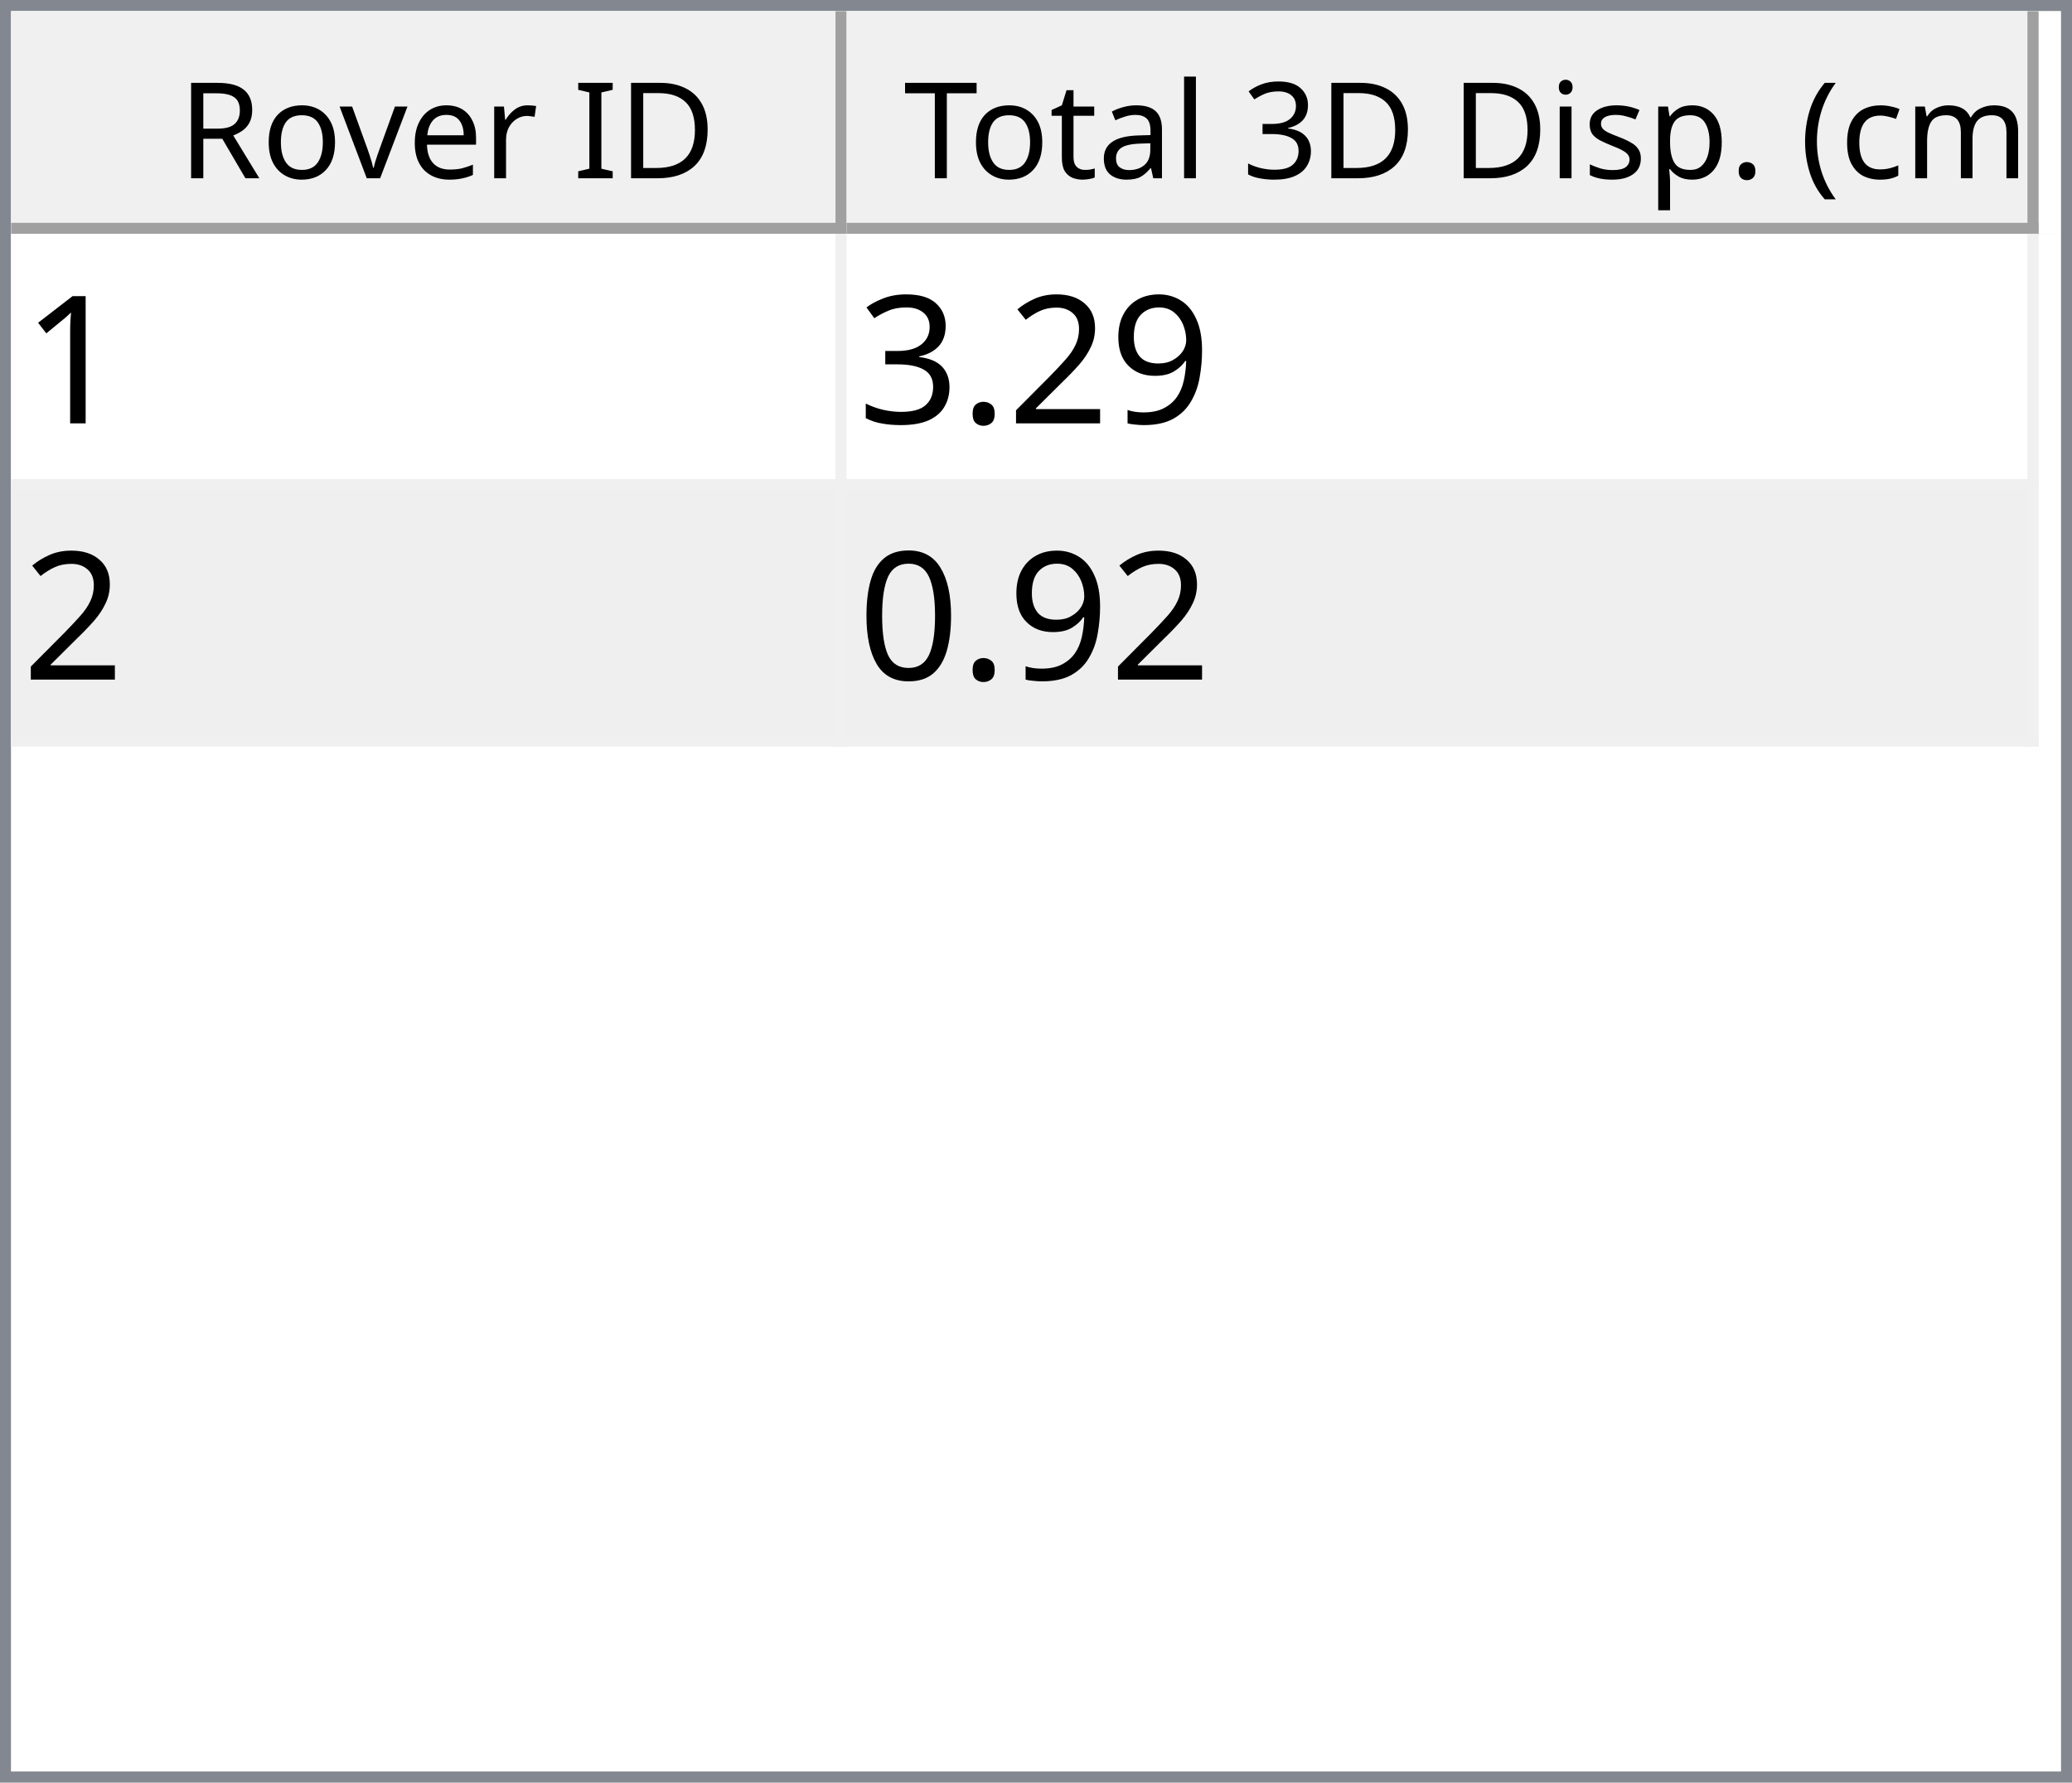
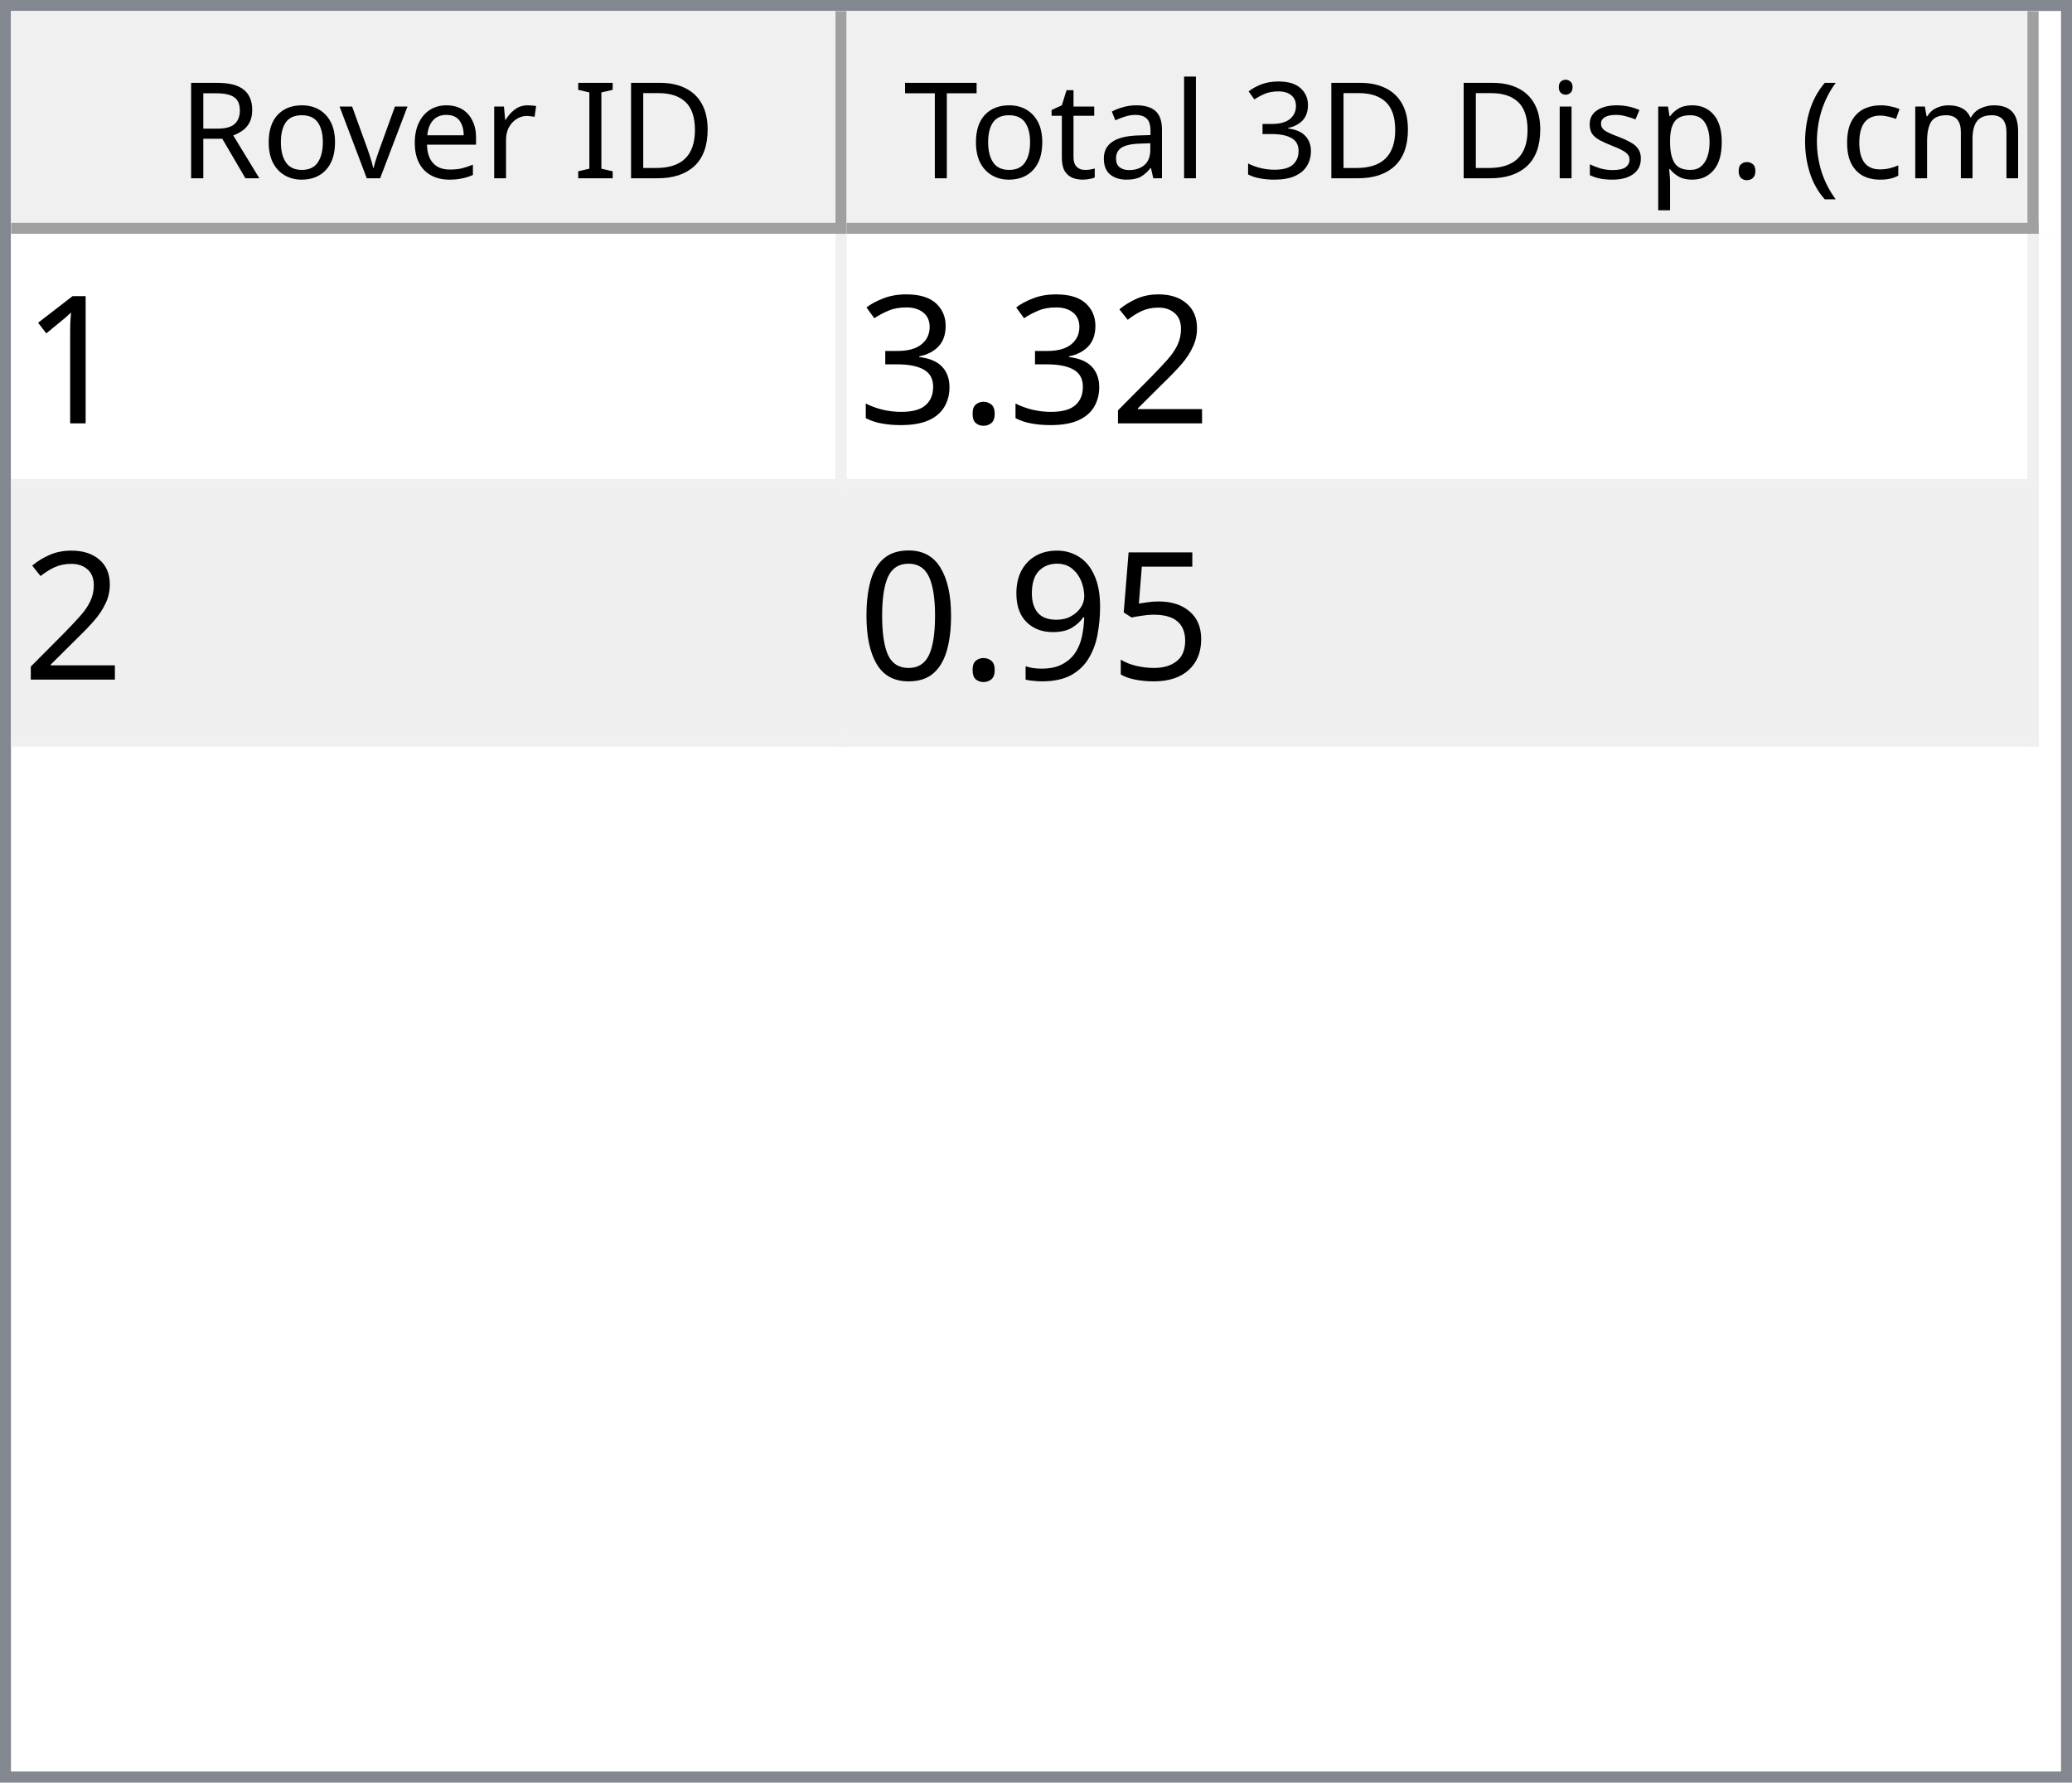
<svg xmlns="http://www.w3.org/2000/svg" style="fill-opacity:1; color-rendering:auto; color-interpolation:auto; text-rendering:auto; stroke:black; stroke-linecap:square; stroke-miterlimit:10; shape-rendering:auto; stroke-opacity:1; fill:black; stroke-dasharray:none; font-weight:normal; stroke-width:1; font-family:'Dialog'; font-style:normal; stroke-linejoin:miter; font-size:12px; stroke-dashoffset:0; image-rendering:auto;" width="186" height="160">
  <defs id="genericDefs" />
  <g>
    <defs id="defs1">
      <clipPath clipPathUnits="userSpaceOnUse" id="clipPath1">
        <path d="M0 0 L186 0 L186 160 L0 160 L0 0 Z" />
      </clipPath>
      <clipPath clipPathUnits="userSpaceOnUse" id="clipPath2">
        <path d="M0 0 L0 160 L186 160 L186 0 Z" />
      </clipPath>
      <clipPath clipPathUnits="userSpaceOnUse" id="clipPath3">
        <path d="M0 0 L0 20 L184 20 L184 0 Z" />
      </clipPath>
      <clipPath clipPathUnits="userSpaceOnUse" id="clipPath4">
        <path d="M0 0 L0 20 L75 20 L75 0 Z" />
      </clipPath>
      <clipPath clipPathUnits="userSpaceOnUse" id="clipPath5">
        <path d="M1 1 L1 19 L74 19 L74 1 Z" />
      </clipPath>
      <clipPath clipPathUnits="userSpaceOnUse" id="clipPath6">
        <path d="M0 0 L0 18 L73 18 L73 0 Z" />
      </clipPath>
      <clipPath clipPathUnits="userSpaceOnUse" id="clipPath7">
        <path d="M-0.5 -0.5 L-0.5 19.5 L74.5 19.5 L74.5 -0.5 Z" />
      </clipPath>
      <clipPath clipPathUnits="userSpaceOnUse" id="clipPath8">
        <path d="M0 0 L0 20 L107 20 L107 0 Z" />
      </clipPath>
      <clipPath clipPathUnits="userSpaceOnUse" id="clipPath9">
        <path d="M1 1 L1 19 L106 19 L106 1 Z" />
      </clipPath>
      <clipPath clipPathUnits="userSpaceOnUse" id="clipPath10">
        <path d="M0 0 L0 18 L105 18 L105 0 Z" />
      </clipPath>
      <clipPath clipPathUnits="userSpaceOnUse" id="clipPath11">
        <path d="M-0.5 -0.5 L-0.5 19.5 L106.5 19.5 L106.5 -0.5 Z" />
      </clipPath>
      <clipPath clipPathUnits="userSpaceOnUse" id="clipPath12">
        <path d="M0 0 L0 138 L184 138 L184 0 Z" />
      </clipPath>
      <clipPath clipPathUnits="userSpaceOnUse" id="clipPath13">
        <path d="M0 0 L0 46 L182 46 L182 0 Z" />
      </clipPath>
      <clipPath clipPathUnits="userSpaceOnUse" id="clipPath14">
        <path d="M-0.5 -0.5 L-0.5 45.5 L181.5 45.5 L181.5 -0.5 Z" />
      </clipPath>
      <clipPath clipPathUnits="userSpaceOnUse" id="clipPath15">
        <path d="M0 0 L0 22 L74 22 L74 0 Z" />
      </clipPath>
      <clipPath clipPathUnits="userSpaceOnUse" id="clipPath16">
        <path d="M0 0 L0 22 L106 22 L106 0 Z" />
      </clipPath>
      <font horiz-adv-x="64.551" id="font1">
        <font-face ascent="107.91" descent="25.098" units-per-em="100" style="font-style:normal; font-family:Segoe UI; font-weight:normal;" />
        <missing-glyph horiz-adv-x="64.551" d="M8.109 0 L8.109 68.266 L56.453 68.266 L56.453 0 L8.109 0 ZM15.328 7.234 L49.219 7.234 L49.219 61.031 L15.328 61.031 L15.328 7.234 Z" />
        <glyph unicode="D" horiz-adv-x="70.117" d="M9.188 0 L9.188 70.016 L28.516 70.016 Q65.531 70.016 65.531 35.891 Q65.531 19.672 55.25 9.836 Q44.969 0 27.734 0 L9.188 0 ZM17.391 62.594 L17.391 7.422 L27.828 7.422 Q41.609 7.422 49.273 14.797 Q56.938 22.172 56.938 35.688 Q56.938 62.594 28.328 62.594 L17.391 62.594 Z" />
        <glyph unicode="I" horiz-adv-x="26.611" d="M17.391 0 L9.188 0 L9.188 70.016 L17.391 70.016 L17.391 0 Z" />
        <glyph unicode=" " horiz-adv-x="27.393" d="" />
        <glyph unicode="r" horiz-adv-x="34.766" d="M34.188 41.891 Q32.078 43.5 28.125 43.5 Q23 43.5 19.555 38.672 Q16.109 33.844 16.109 25.484 L16.109 0 L8.109 0 L8.109 50 L16.109 50 L16.109 39.703 L16.312 39.703 Q18.016 44.969 21.531 47.922 Q25.047 50.875 29.391 50.875 Q32.516 50.875 34.188 50.203 L34.188 41.891 Z" />
        <glyph unicode="e" horiz-adv-x="52.295" d="M48.297 23 L12.984 23 Q13.188 14.656 17.484 10.109 Q21.781 5.562 29.297 5.562 Q37.75 5.562 44.828 11.141 L44.828 3.609 Q38.234 -1.172 27.391 -1.172 Q16.797 -1.172 10.742 5.641 Q4.688 12.453 4.688 24.812 Q4.688 36.469 11.305 43.82 Q17.922 51.172 27.734 51.172 Q37.547 51.172 42.922 44.828 Q48.297 38.484 48.297 27.203 L48.297 23 ZM40.094 29.781 Q40.047 36.719 36.75 40.578 Q33.453 44.438 27.594 44.438 Q21.922 44.438 17.969 40.383 Q14.016 36.328 13.094 29.781 L40.094 29.781 Z" />
        <glyph unicode="v" horiz-adv-x="47.9" d="M47.406 50 L27.484 0 L19.625 0 L0.688 50 L9.469 50 L22.172 13.672 Q23.578 9.672 23.922 6.688 L24.125 6.688 Q24.609 10.453 25.688 13.484 L38.969 50 L47.406 50 Z" />
        <glyph unicode="o" horiz-adv-x="58.594" d="M29 -1.172 Q17.922 -1.172 11.305 5.836 Q4.688 12.844 4.688 24.422 Q4.688 37.016 11.57 44.094 Q18.453 51.172 30.172 51.172 Q41.359 51.172 47.633 44.289 Q53.906 37.406 53.906 25.203 Q53.906 13.234 47.141 6.031 Q40.375 -1.172 29 -1.172 ZM29.594 44.438 Q21.875 44.438 17.383 39.188 Q12.891 33.938 12.891 24.703 Q12.891 15.828 17.43 10.695 Q21.969 5.562 29.594 5.562 Q37.359 5.562 41.531 10.594 Q45.703 15.625 45.703 24.906 Q45.703 34.281 41.531 39.359 Q37.359 44.438 29.594 44.438 Z" />
        <glyph unicode="R" horiz-adv-x="59.814" d="M59.375 0 L49.609 0 L37.891 19.625 Q36.281 22.359 34.766 24.289 Q33.25 26.219 31.664 27.438 Q30.078 28.656 28.25 29.219 Q26.422 29.781 24.125 29.781 L17.391 29.781 L17.391 0 L9.188 0 L9.188 70.016 L30.078 70.016 Q34.672 70.016 38.555 68.867 Q42.438 67.719 45.289 65.375 Q48.141 63.031 49.758 59.547 Q51.375 56.062 51.375 51.375 Q51.375 47.703 50.273 44.656 Q49.172 41.609 47.148 39.211 Q45.125 36.812 42.266 35.133 Q39.406 33.453 35.844 32.516 L35.844 32.328 Q37.594 31.547 38.891 30.547 Q40.188 29.547 41.359 28.18 Q42.531 26.812 43.68 25.078 Q44.828 23.344 46.234 21.047 L59.375 0 ZM17.391 62.594 L17.391 37.203 L28.516 37.203 Q31.594 37.203 34.203 38.133 Q36.812 39.062 38.719 40.797 Q40.625 42.531 41.703 45.047 Q42.781 47.562 42.781 50.688 Q42.781 56.297 39.141 59.445 Q35.5 62.594 28.609 62.594 L17.391 62.594 Z" />
        <glyph unicode=")" horiz-adv-x="30.176" d="M8.297 -15.922 L1.172 -15.922 Q16.406 2.344 16.406 26.812 Q16.406 51.469 1.078 70.016 L8.297 70.016 Q23.531 52.156 23.531 26.703 Q23.531 1.375 8.297 -15.922 Z" />
        <glyph unicode="m" horiz-adv-x="86.133" d="M79.109 0 L71.094 0 L71.094 28.719 Q71.094 37.016 68.531 40.727 Q65.969 44.438 59.906 44.438 Q54.781 44.438 51.195 39.75 Q47.609 35.062 47.609 28.516 L47.609 0 L39.594 0 L39.594 29.688 Q39.594 44.438 28.219 44.438 Q22.953 44.438 19.531 40.016 Q16.109 35.594 16.109 28.516 L16.109 0 L8.109 0 L8.109 50 L16.109 50 L16.109 42.094 L16.312 42.094 Q21.625 51.172 31.844 51.172 Q36.969 51.172 40.773 48.312 Q44.578 45.453 46 40.828 Q51.562 51.172 62.594 51.172 Q79.109 51.172 79.109 30.812 L79.109 0 Z" />
        <glyph unicode="c" horiz-adv-x="46.191" d="M42.188 2.297 Q36.422 -1.172 28.516 -1.172 Q17.828 -1.172 11.258 5.789 Q4.688 12.75 4.688 23.828 Q4.688 36.188 11.766 43.68 Q18.844 51.172 30.672 51.172 Q37.25 51.172 42.281 48.734 L42.281 40.531 Q36.719 44.438 30.375 44.438 Q22.703 44.438 17.797 38.945 Q12.891 33.453 12.891 24.516 Q12.891 15.719 17.508 10.641 Q22.125 5.562 29.891 5.562 Q36.422 5.562 42.188 9.906 L42.188 2.297 Z" />
        <glyph unicode="(" horiz-adv-x="30.176" d="M29.109 -15.922 L21.969 -15.922 Q6.844 1.375 6.844 26.703 Q6.844 52.156 21.969 70.016 L29.203 70.016 Q13.875 51.469 13.875 26.812 Q13.875 2.344 29.109 -15.922 Z" />
        <glyph unicode="." horiz-adv-x="21.68" d="M10.891 -1.078 Q8.641 -1.078 7.055 0.539 Q5.469 2.156 5.469 4.391 Q5.469 6.641 7.055 8.273 Q8.641 9.906 10.891 9.906 Q13.188 9.906 14.797 8.273 Q16.406 6.641 16.406 4.391 Q16.406 2.156 14.797 0.539 Q13.188 -1.078 10.891 -1.078 Z" />
        <glyph unicode="p" horiz-adv-x="58.789" d="M16.312 7.234 L16.109 7.234 L16.109 -23 L8.109 -23 L8.109 50 L16.109 50 L16.109 41.219 L16.312 41.219 Q22.219 51.172 33.594 51.172 Q43.266 51.172 48.688 44.461 Q54.109 37.75 54.109 26.469 Q54.109 13.922 48 6.375 Q41.891 -1.172 31.297 -1.172 Q21.578 -1.172 16.312 7.234 ZM16.109 27.391 L16.109 20.406 Q16.109 14.203 20.141 9.883 Q24.172 5.562 30.375 5.562 Q37.641 5.562 41.773 11.133 Q45.906 16.703 45.906 26.609 Q45.906 34.969 42.047 39.703 Q38.188 44.438 31.594 44.438 Q24.609 44.438 20.359 39.578 Q16.109 34.719 16.109 27.391 Z" />
        <glyph unicode="s" horiz-adv-x="42.432" d="M5.078 1.812 L5.078 10.406 Q11.625 5.562 19.484 5.562 Q30.031 5.562 30.031 12.594 Q30.031 14.594 29.125 15.992 Q28.219 17.391 26.68 18.461 Q25.141 19.531 23.07 20.383 Q21 21.234 18.609 22.172 Q15.281 23.484 12.766 24.828 Q10.25 26.172 8.57 27.859 Q6.891 29.547 6.031 31.695 Q5.172 33.844 5.172 36.719 Q5.172 40.234 6.789 42.945 Q8.406 45.656 11.086 47.484 Q13.766 49.312 17.211 50.242 Q20.656 51.172 24.312 51.172 Q30.812 51.172 35.938 48.922 L35.938 40.828 Q30.422 44.438 23.25 44.438 Q21 44.438 19.195 43.922 Q17.391 43.406 16.094 42.477 Q14.797 41.547 14.086 40.258 Q13.375 38.969 13.375 37.406 Q13.375 35.453 14.086 34.133 Q14.797 32.812 16.164 31.789 Q17.531 30.766 19.484 29.938 Q21.438 29.109 23.922 28.125 Q27.25 26.859 29.883 25.516 Q32.516 24.172 34.375 22.484 Q36.234 20.797 37.234 18.602 Q38.234 16.406 38.234 13.375 Q38.234 9.672 36.602 6.938 Q34.969 4.203 32.234 2.398 Q29.5 0.594 25.93 -0.289 Q22.359 -1.172 18.453 -1.172 Q10.75 -1.172 5.078 1.812 Z" />
        <glyph unicode="i" horiz-adv-x="24.219" d="M12.203 62.703 Q10.062 62.703 8.547 64.164 Q7.031 65.625 7.031 67.875 Q7.031 70.125 8.547 71.609 Q10.062 73.094 12.203 73.094 Q14.406 73.094 15.945 71.609 Q17.484 70.125 17.484 67.875 Q17.484 65.719 15.945 64.211 Q14.406 62.703 12.203 62.703 ZM16.109 0 L8.109 0 L8.109 50 L16.109 50 L16.109 0 Z" />
        <glyph unicode="3" horiz-adv-x="53.906" d="M46.531 19.828 Q46.531 15.094 44.75 11.211 Q42.969 7.328 39.719 4.57 Q36.469 1.812 31.93 0.297 Q27.391 -1.219 21.922 -1.219 Q11.922 -1.219 6 2.594 L6 11.188 Q13.094 5.609 22.219 5.609 Q25.875 5.609 28.828 6.539 Q31.781 7.469 33.906 9.227 Q36.031 10.984 37.18 13.477 Q38.328 15.969 38.328 19.094 Q38.328 32.812 18.797 32.812 L12.984 32.812 L12.984 39.594 L18.5 39.594 Q35.797 39.594 35.797 52.484 Q35.797 64.406 22.609 64.406 Q15.188 64.406 8.688 59.422 L8.688 67.188 Q15.375 71.188 24.609 71.188 Q29 71.188 32.57 69.969 Q36.141 68.75 38.68 66.555 Q41.219 64.359 42.609 61.281 Q44 58.203 44 54.5 Q44 40.672 30.031 36.719 L30.031 36.531 Q33.594 36.141 36.625 34.797 Q39.656 33.453 41.852 31.305 Q44.047 29.156 45.289 26.25 Q46.531 23.344 46.531 19.828 Z" />
        <glyph unicode="l" horiz-adv-x="24.219" d="M16.109 0 L8.109 0 L8.109 74.031 L16.109 74.031 L16.109 0 Z" />
        <glyph unicode="a" horiz-adv-x="50.879" d="M43.891 0 L35.891 0 L35.891 7.812 L35.688 7.812 Q30.469 -1.172 20.312 -1.172 Q12.844 -1.172 8.617 2.781 Q4.391 6.734 4.391 13.281 Q4.391 27.297 20.906 29.594 L35.891 31.688 Q35.891 44.438 25.594 44.438 Q16.547 44.438 9.281 38.281 L9.281 46.484 Q16.656 51.172 26.266 51.172 Q43.891 51.172 43.891 32.516 L43.891 0 ZM35.891 25.297 L23.828 23.641 Q18.266 22.859 15.43 20.875 Q12.594 18.891 12.594 13.875 Q12.594 10.203 15.211 7.883 Q17.828 5.562 22.172 5.562 Q28.125 5.562 32.008 9.742 Q35.891 13.922 35.891 20.312 L35.891 25.297 Z" />
        <glyph unicode="t" horiz-adv-x="33.887" d="M31.297 0.484 Q28.469 -1.078 23.828 -1.078 Q10.688 -1.078 10.688 13.578 L10.688 43.172 L2.094 43.172 L2.094 50 L10.688 50 L10.688 62.203 L18.703 64.797 L18.703 50 L31.297 50 L31.297 43.172 L18.703 43.172 L18.703 14.984 Q18.703 9.969 20.414 7.82 Q22.125 5.672 26.078 5.672 Q29.109 5.672 31.297 7.328 L31.297 0.484 Z" />
        <glyph unicode="T" horiz-adv-x="52.393" d="M50.594 62.594 L30.375 62.594 L30.375 0 L22.172 0 L22.172 62.594 L2 62.594 L2 70.016 L50.594 70.016 L50.594 62.594 Z" />
      </font>
      <font horiz-adv-x="75.0" id="font2">
        <font-face ascent="100.537" descent="21.973" units-per-em="100" style="font-style:normal; font-family:sans-serif; font-weight:normal;" />
        <missing-glyph horiz-adv-x="75.0" d="M12.5 0 L12.5 62.5 L62.5 62.5 L62.5 0 L12.5 0 ZM14.062 1.562 L60.938 1.562 L60.938 60.938 L14.062 60.938 L14.062 1.562 Z" />
        <glyph unicode="1" horiz-adv-x="55.615" d="M37.25 0 L28.469 0 L28.469 56 Q25.297 52.984 20.141 49.953 Q14.984 46.922 10.891 45.406 L10.891 53.906 Q18.266 57.375 23.781 62.305 Q29.297 67.234 31.594 71.875 L37.25 71.875 L37.25 0 Z" />
-         <glyph unicode="9" horiz-adv-x="55.615" d="M5.469 16.547 L13.922 17.328 Q14.984 11.375 18.016 8.688 Q21.047 6 25.781 6 Q29.828 6 32.883 7.859 Q35.938 9.719 37.891 12.82 Q39.844 15.922 41.164 21.195 Q42.484 26.469 42.484 31.938 Q42.484 32.516 42.438 33.688 Q39.797 29.5 35.234 26.883 Q30.672 24.266 25.344 24.266 Q16.453 24.266 10.305 30.711 Q4.156 37.156 4.156 47.703 Q4.156 58.594 10.578 65.234 Q17 71.875 26.656 71.875 Q33.641 71.875 39.43 68.117 Q45.219 64.359 48.219 57.398 Q51.219 50.438 51.219 37.25 Q51.219 23.531 48.242 15.406 Q45.266 7.281 39.383 3.031 Q33.5 -1.219 25.594 -1.219 Q17.188 -1.219 11.867 3.445 Q6.547 8.109 5.469 16.547 ZM41.453 48.141 Q41.453 55.719 37.43 60.156 Q33.406 64.594 27.734 64.594 Q21.875 64.594 17.531 59.812 Q13.188 55.031 13.188 47.406 Q13.188 40.578 17.312 36.305 Q21.438 32.031 27.484 32.031 Q33.594 32.031 37.523 36.305 Q41.453 40.578 41.453 48.141 Z" />
        <glyph unicode="2" horiz-adv-x="55.615" d="M50.344 8.453 L50.344 0 L3.031 0 Q2.938 3.172 4.047 6.109 Q5.859 10.938 9.836 15.625 Q13.812 20.312 21.344 26.469 Q33.016 36.031 37.117 41.625 Q41.219 47.219 41.219 52.203 Q41.219 57.422 37.477 61.008 Q33.734 64.594 27.734 64.594 Q21.391 64.594 17.578 60.789 Q13.766 56.984 13.719 50.25 L4.688 51.172 Q5.609 61.281 11.664 66.578 Q17.719 71.875 27.938 71.875 Q38.234 71.875 44.242 66.164 Q50.25 60.453 50.25 52 Q50.25 47.703 48.492 43.555 Q46.734 39.406 42.656 34.812 Q38.578 30.219 29.109 22.219 Q21.188 15.578 18.945 13.211 Q16.703 10.844 15.234 8.453 L50.344 8.453 Z" />
        <glyph unicode="." horiz-adv-x="27.783" d="M9.078 0 L9.078 10.016 L19.094 10.016 L19.094 0 L9.078 0 Z" />
        <glyph unicode="3" horiz-adv-x="55.615" d="M4.203 18.891 L12.984 20.062 Q14.5 12.594 18.141 9.297 Q21.781 6 27 6 Q33.203 6 37.477 10.297 Q41.75 14.594 41.75 20.953 Q41.75 27 37.797 30.93 Q33.844 34.859 27.734 34.859 Q25.25 34.859 21.531 33.891 L22.516 41.609 Q23.391 41.5 23.922 41.5 Q29.547 41.5 34.039 44.43 Q38.531 47.359 38.531 53.469 Q38.531 58.297 35.258 61.477 Q31.984 64.656 26.812 64.656 Q21.688 64.656 18.266 61.43 Q14.844 58.203 13.875 51.766 L5.078 53.328 Q6.688 62.156 12.398 67.016 Q18.109 71.875 26.609 71.875 Q32.469 71.875 37.398 69.359 Q42.328 66.844 44.945 62.5 Q47.562 58.156 47.562 53.266 Q47.562 48.641 45.07 44.828 Q42.578 41.016 37.703 38.766 Q44.047 37.312 47.562 32.695 Q51.078 28.078 51.078 21.141 Q51.078 11.766 44.242 5.25 Q37.406 -1.266 26.953 -1.266 Q17.531 -1.266 11.305 4.352 Q5.078 9.969 4.203 18.891 Z" />
+         <glyph unicode="5" horiz-adv-x="55.615" d="M4.156 18.75 L13.375 19.531 Q14.406 12.797 18.141 9.398 Q21.875 6 27.156 6 Q33.5 6 37.891 10.789 Q42.281 15.578 42.281 23.484 Q42.281 31 38.062 35.352 Q33.844 39.703 27 39.703 Q22.75 39.703 19.336 37.773 Q15.922 35.844 13.969 32.766 L5.719 33.844 L12.641 70.609 L48.25 70.609 L48.25 62.203 L19.672 62.203 L15.828 42.969 Q22.266 47.469 29.344 47.469 Q38.719 47.469 45.164 40.969 Q51.609 34.469 51.609 24.266 Q51.609 14.547 45.953 7.469 Q39.062 -1.219 27.156 -1.219 Q17.391 -1.219 11.211 4.25 Q5.031 9.719 4.156 18.75 Z" />
+         <glyph unicode="9" horiz-adv-x="55.615" d="M5.469 16.547 L13.922 17.328 Q14.984 11.375 18.016 8.688 Q21.047 6 25.781 6 Q29.828 6 32.883 7.859 Q35.938 9.719 37.891 12.82 Q39.844 15.922 41.164 21.195 Q42.484 26.469 42.484 31.938 Q42.484 32.516 42.438 33.688 Q39.797 29.5 35.234 26.883 Q30.672 24.266 25.344 24.266 Q16.453 24.266 10.305 30.711 Q4.156 37.156 4.156 47.703 Q4.156 58.594 10.578 65.234 Q17 71.875 26.656 71.875 Q33.641 71.875 39.43 68.117 Q45.219 64.359 48.219 57.398 Q51.219 50.438 51.219 37.25 Q51.219 23.531 48.242 15.406 Q45.266 7.281 39.383 3.031 Q33.5 -1.219 25.594 -1.219 Q17.188 -1.219 11.867 3.445 Q6.547 8.109 5.469 16.547 ZM41.453 48.141 Q41.453 55.719 37.43 60.156 Q33.406 64.594 27.734 64.594 Q21.875 64.594 17.531 59.812 Q13.188 55.031 13.188 47.406 Q13.188 40.578 17.312 36.305 Q21.438 32.031 27.484 32.031 Q33.594 32.031 37.523 36.305 Q41.453 40.578 41.453 48.141 Z" />
        <glyph unicode="0" horiz-adv-x="55.615" d="M4.156 35.297 Q4.156 48 6.766 55.742 Q9.375 63.484 14.523 67.68 Q19.672 71.875 27.484 71.875 Q33.25 71.875 37.594 69.555 Q41.938 67.234 44.773 62.867 Q47.609 58.5 49.219 52.227 Q50.828 45.953 50.828 35.297 Q50.828 22.703 48.242 14.969 Q45.656 7.234 40.508 3.008 Q35.359 -1.219 27.484 -1.219 Q17.141 -1.219 11.234 6.203 Q4.156 15.141 4.156 35.297 ZM13.188 35.297 Q13.188 17.672 17.312 11.836 Q21.438 6 27.484 6 Q33.547 6 37.672 11.859 Q41.797 17.719 41.797 35.297 Q41.797 52.984 37.672 58.789 Q33.547 64.594 27.391 64.594 Q21.344 64.594 17.719 59.469 Q13.188 52.938 13.188 35.297 Z" />
      </font>
    </defs>
    <g style="fill:white; stroke:white;">
      <rect x="0" y="0" width="186" style="clip-path:url(#clipPath1); stroke:none;" height="160" />
    </g>
    <g style="fill:white; text-rendering:optimizeSpeed; color-rendering:optimizeSpeed; image-rendering:optimizeSpeed; shape-rendering:crispEdges; stroke:white; color-interpolation:sRGB;">
      <rect x="0" width="186" height="160" y="0" style="stroke:none;" />
      <path style="stroke:none;" d="M0 160 L186 160 L186 0 L0 0 Z" />
    </g>
    <g style="fill:rgb(240,240,240); font-family:'Segoe UI'; stroke:rgb(240,240,240);">
      <rect x="0" y="0" width="186" style="clip-path:url(#clipPath2); stroke:none;" height="160" />
    </g>
    <g style="fill:rgb(130,135,144); font-family:'Segoe UI'; stroke:rgb(130,135,144);">
      <path d="M0 0 L186 0 L186 160 L0 160 L0 0 ZM1 1 L185 1 L185 159 L1 159 L1 1 Z" style="fill-rule:evenodd; clip-path:url(#clipPath2); stroke:none;" />
    </g>
    <g style="fill:white; font-family:'Segoe UI'; stroke:white;" transform="translate(1,1)">
      <rect x="0" y="0" width="184" style="clip-path:url(#clipPath3); stroke:none;" height="20" />
    </g>
    <g style="fill:rgb(240,240,240); font-family:'Segoe UI'; stroke:rgb(240,240,240);" transform="translate(1,1)">
      <rect x="0" y="0" width="75" style="clip-path:url(#clipPath4); stroke:none;" height="20" />
    </g>
    <g style="font-family:'Segoe UI';" transform="translate(2,2)">
      <text x="14" xml:space="preserve" y="14" style="clip-path:url(#clipPath6); stroke:none;">Rover ID</text>
    </g>
    <g style="fill:rgb(160,160,160); font-family:'Segoe UI'; stroke:rgb(160,160,160); stroke-linejoin:bevel;" transform="translate(1.5,1.5)">
      <line x1="74" x2="74" y1="0" style="fill:none; clip-path:url(#clipPath7);" y2="19" />
    </g>
    <g style="fill:rgb(160,160,160); font-family:'Segoe UI'; stroke:rgb(160,160,160); stroke-linejoin:bevel;" transform="matrix(1,0,0,1,1,1) translate(0.5,0.5)">
      <line x1="0" x2="74" y1="19" style="fill:none; clip-path:url(#clipPath7);" y2="19" />
    </g>
    <g style="fill:rgb(240,240,240); font-family:'Segoe UI'; stroke:rgb(240,240,240);" transform="translate(76,1)">
      <rect x="0" y="0" width="107" style="clip-path:url(#clipPath8); stroke:none;" height="20" />
    </g>
    <g style="font-family:'Segoe UI';" transform="translate(77,2)">
      <text x="1" xml:space="preserve" y="14" style="clip-path:url(#clipPath10); stroke:none;"> Total 3D Disp. (cm)</text>
    </g>
    <g style="fill:rgb(160,160,160); font-family:'Segoe UI'; stroke:rgb(160,160,160); stroke-linejoin:bevel;" transform="translate(76.5,1.5)">
      <line x1="106" x2="106" y1="0" style="fill:none; clip-path:url(#clipPath11);" y2="19" />
    </g>
    <g style="fill:rgb(160,160,160); font-family:'Segoe UI'; stroke:rgb(160,160,160); stroke-linejoin:bevel;" transform="matrix(1,0,0,1,76,1) translate(0.5,0.5)">
      <line x1="0" x2="106" y1="19" style="fill:none; clip-path:url(#clipPath11);" y2="19" />
    </g>
    <g style="fill:white; font-family:'Segoe UI'; stroke:white;" transform="translate(1,21)">
      <rect x="0" y="0" width="184" style="clip-path:url(#clipPath12); stroke:none;" height="138" />
    </g>
    <g style="fill:rgb(240,240,240); font-size:16px; font-family:sans-serif; stroke:rgb(240,240,240);" transform="translate(1,21)">
      <rect x="0" y="0" width="182" style="clip-path:url(#clipPath13); stroke:none;" height="46" />
      <line transform="translate(0.5,0.5)" x1="0" x2="181" y1="22" style="clip-path:url(#clipPath14); fill:none; stroke-linejoin:bevel;" y2="22" />
    </g>
    <g transform="matrix(1,0,0,1,1,21) translate(0.5,0.5)" style="fill:rgb(240,240,240); font-size:16px; font-family:sans-serif; stroke:rgb(240,240,240); stroke-linejoin:bevel;">
      <line x1="0" x2="181" y1="45" style="fill:none; clip-path:url(#clipPath14);" y2="45" />
    </g>
    <g transform="matrix(1,0,0,1,1,21) translate(0.5,0.5)" style="fill:rgb(240,240,240); font-size:16px; font-family:sans-serif; stroke:rgb(240,240,240); stroke-linejoin:bevel;">
      <line x1="74" x2="74" y1="0" style="fill:none; clip-path:url(#clipPath14);" y2="45" />
    </g>
    <g transform="matrix(1,0,0,1,1,21) translate(0.5,0.5)" style="fill:rgb(240,240,240); font-size:16px; font-family:sans-serif; stroke:rgb(240,240,240); stroke-linejoin:bevel;">
      <line x1="181" x2="181" y1="0" style="fill:none; clip-path:url(#clipPath14);" y2="45" />
    </g>
    <g style="fill:white; font-size:16px; font-family:sans-serif; stroke:white;" transform="matrix(1,0,0,1,1,21)">
      <rect x="0" y="0" width="74" style="clip-path:url(#clipPath15); stroke:none;" height="22" />
      <text x="1" y="17" style="fill:black; clip-path:url(#clipPath15); stroke:none;" xml:space="preserve">1</text>
    </g>
    <g style="fill:white; font-size:16px; font-family:sans-serif; stroke:white;" transform="matrix(1,0,0,1,1,21) translate(75,0)">
      <rect x="0" y="0" width="106" style="clip-path:url(#clipPath16); stroke:none;" height="22" />
-       <text x="1" y="17" style="fill:black; clip-path:url(#clipPath16); stroke:none;" xml:space="preserve">3.29</text>
+       <text x="1" y="17" style="fill:black; clip-path:url(#clipPath16); stroke:none;" xml:space="preserve">3.32</text>
    </g>
    <g style="fill:rgb(239,239,239); font-size:16px; font-family:sans-serif; stroke:rgb(239,239,239);" transform="matrix(1,0,0,1,1,21) translate(0,23)">
      <rect x="0" y="0" width="74" style="clip-path:url(#clipPath15); stroke:none;" height="22" />
      <text x="1" y="17" style="fill:black; clip-path:url(#clipPath15); stroke:none;" xml:space="preserve">2</text>
    </g>
    <g style="fill:rgb(239,239,239); font-size:16px; font-family:sans-serif; stroke:rgb(239,239,239);" transform="matrix(1,0,0,1,1,21) translate(75,23)">
      <rect x="0" y="0" width="106" style="clip-path:url(#clipPath16); stroke:none;" height="22" />
-       <text x="1" y="17" style="fill:black; clip-path:url(#clipPath16); stroke:none;" xml:space="preserve">0.92</text>
+       <text x="1" y="17" style="fill:black; clip-path:url(#clipPath16); stroke:none;" xml:space="preserve">0.95</text>
    </g>
  </g>
</svg>
